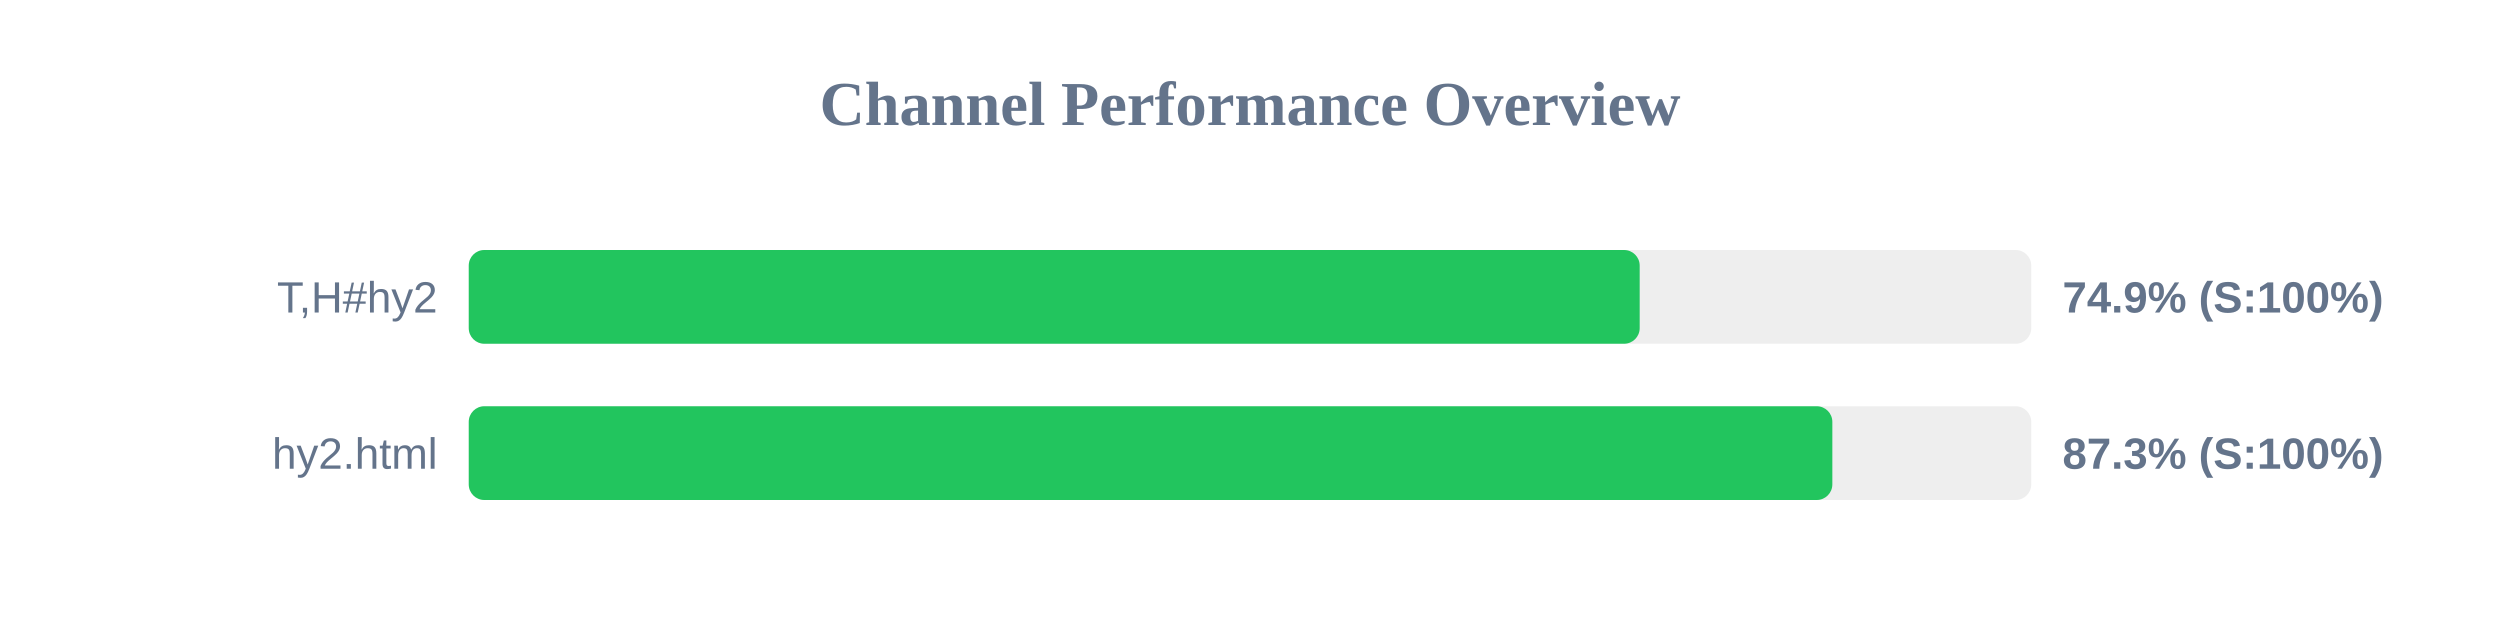
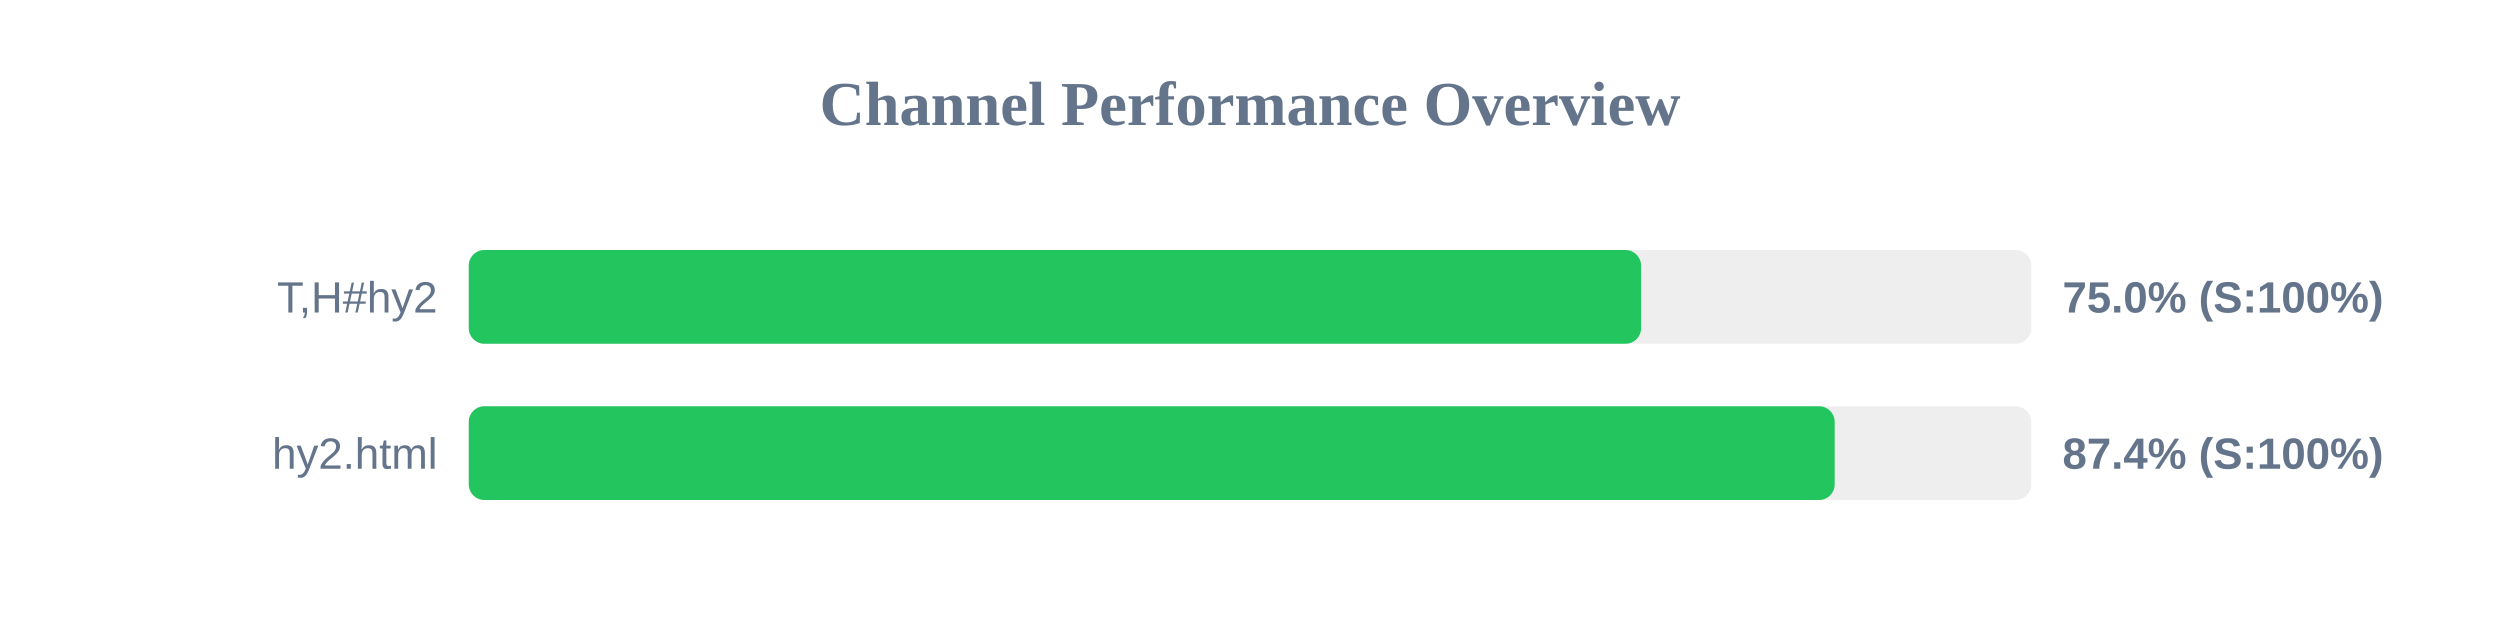
<svg xmlns="http://www.w3.org/2000/svg" width="800" height="200" version="1.1">
  <style>
        .row { font: 14px Arial; fill: #64748b; }
        .score { font: bold 14px Arial; fill: #64748b; }
    </style>
  <text x="400" y="40" text-anchor="middle" font-size="20px" font-weight="bold" fill="#64748b">Channel Performance Overview</text>
  <rect x="150" y="80" width="500" height="30" fill="#eee" rx="5" />
-   <rect x="150" y="80" width="374.7" height="30" fill="#22c55e" rx="5" />
+   <rect x="150" y="80" width="375.15" height="30" fill="#22c55e" rx="5" />
  <text x="140" y="100" text-anchor="end" class="row">T,H#hy2</text>
-   <text x="660" y="100" text-anchor="start" class="score">74.9% (S:100%)</text>
+   <text x="660" y="100" text-anchor="start" class="score">75.0% (S:100%)</text>
  <rect x="150" y="130" width="500" height="30" fill="#eee" rx="5" />
-   <rect x="150" y="130" width="436.35" height="30" fill="#22c55e" rx="5" />
+   <rect x="150" y="130" width="437.1" height="30" fill="#22c55e" rx="5" />
  <text x="140" y="150" text-anchor="end" class="row">hy2.html</text>
-   <text x="660" y="150" text-anchor="start" class="score">87.3% (S:100%)</text>
+   <text x="660" y="150" text-anchor="start" class="score">87.4% (S:100%)</text>
</svg>
